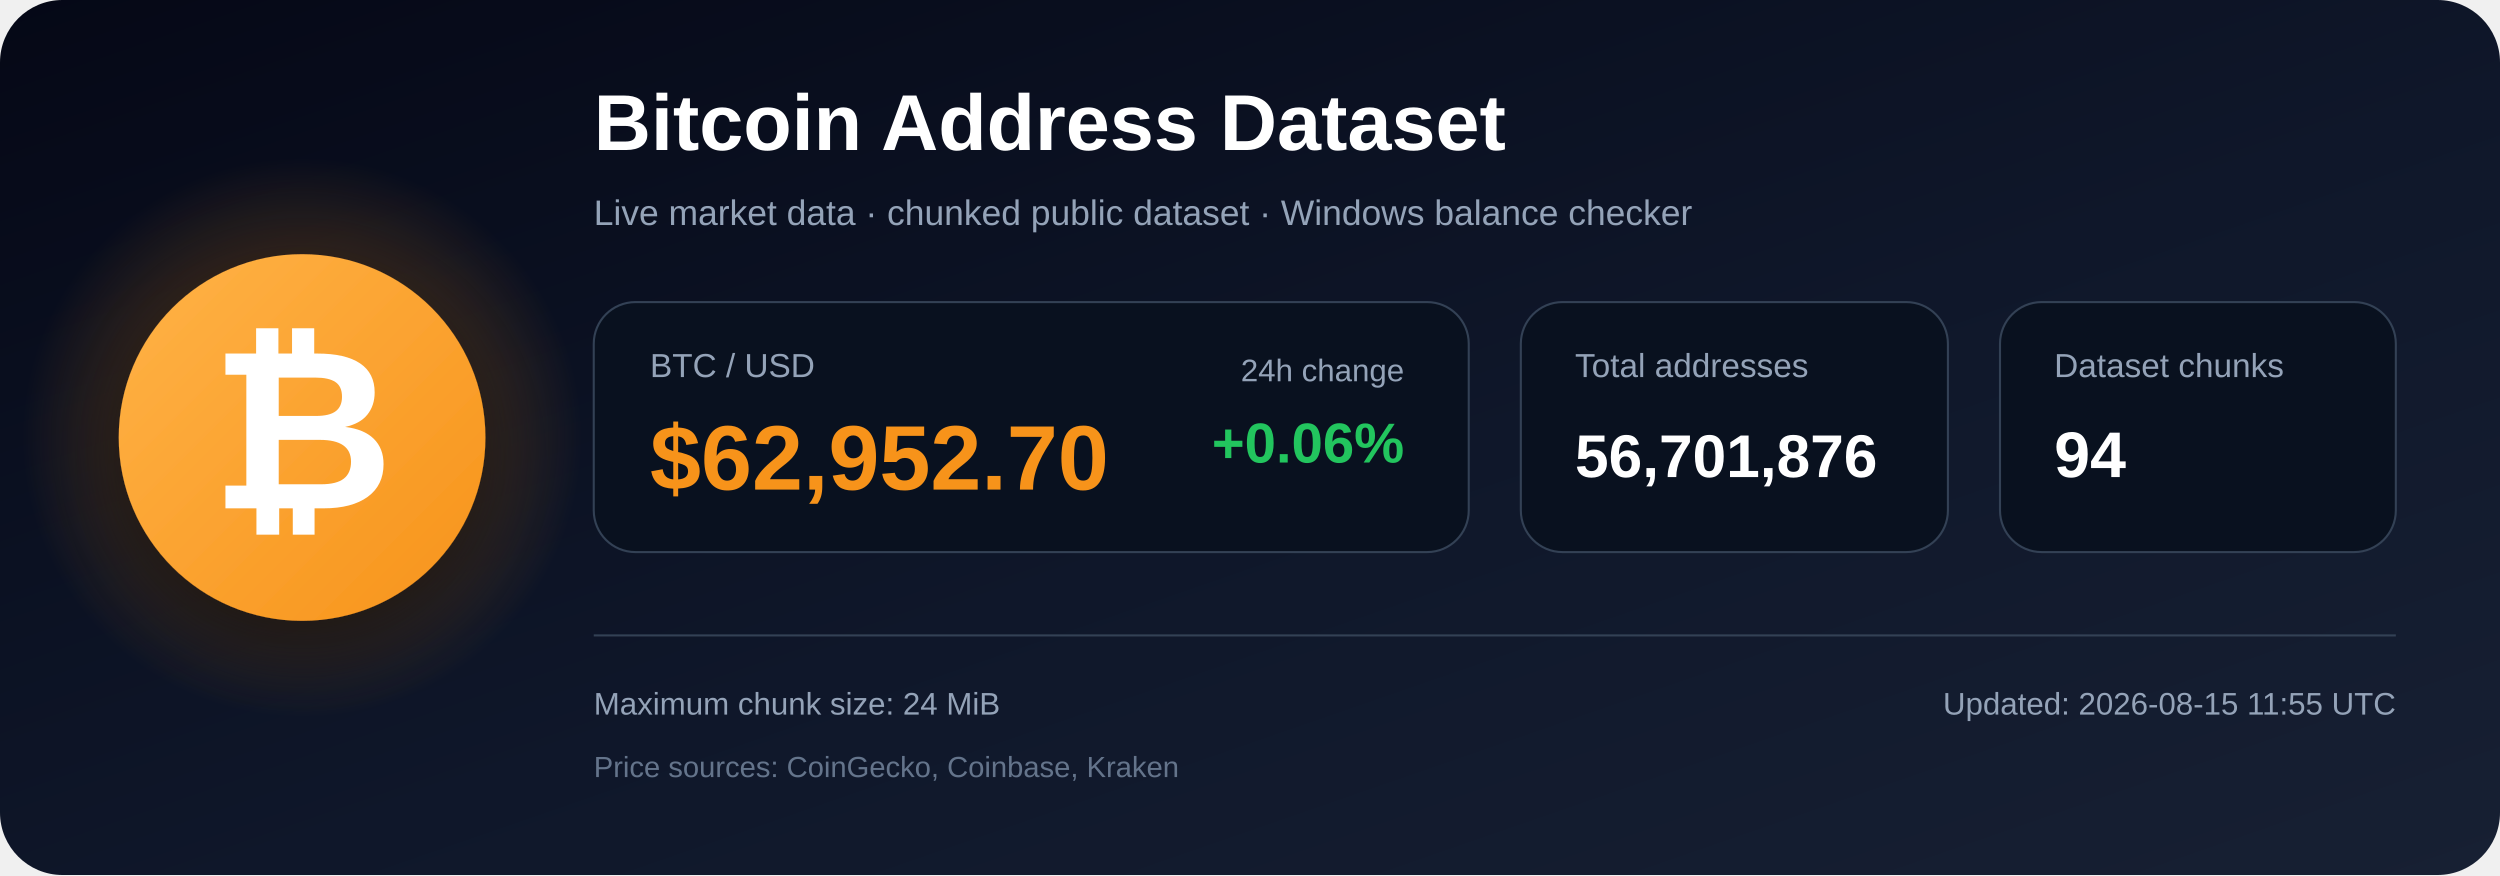
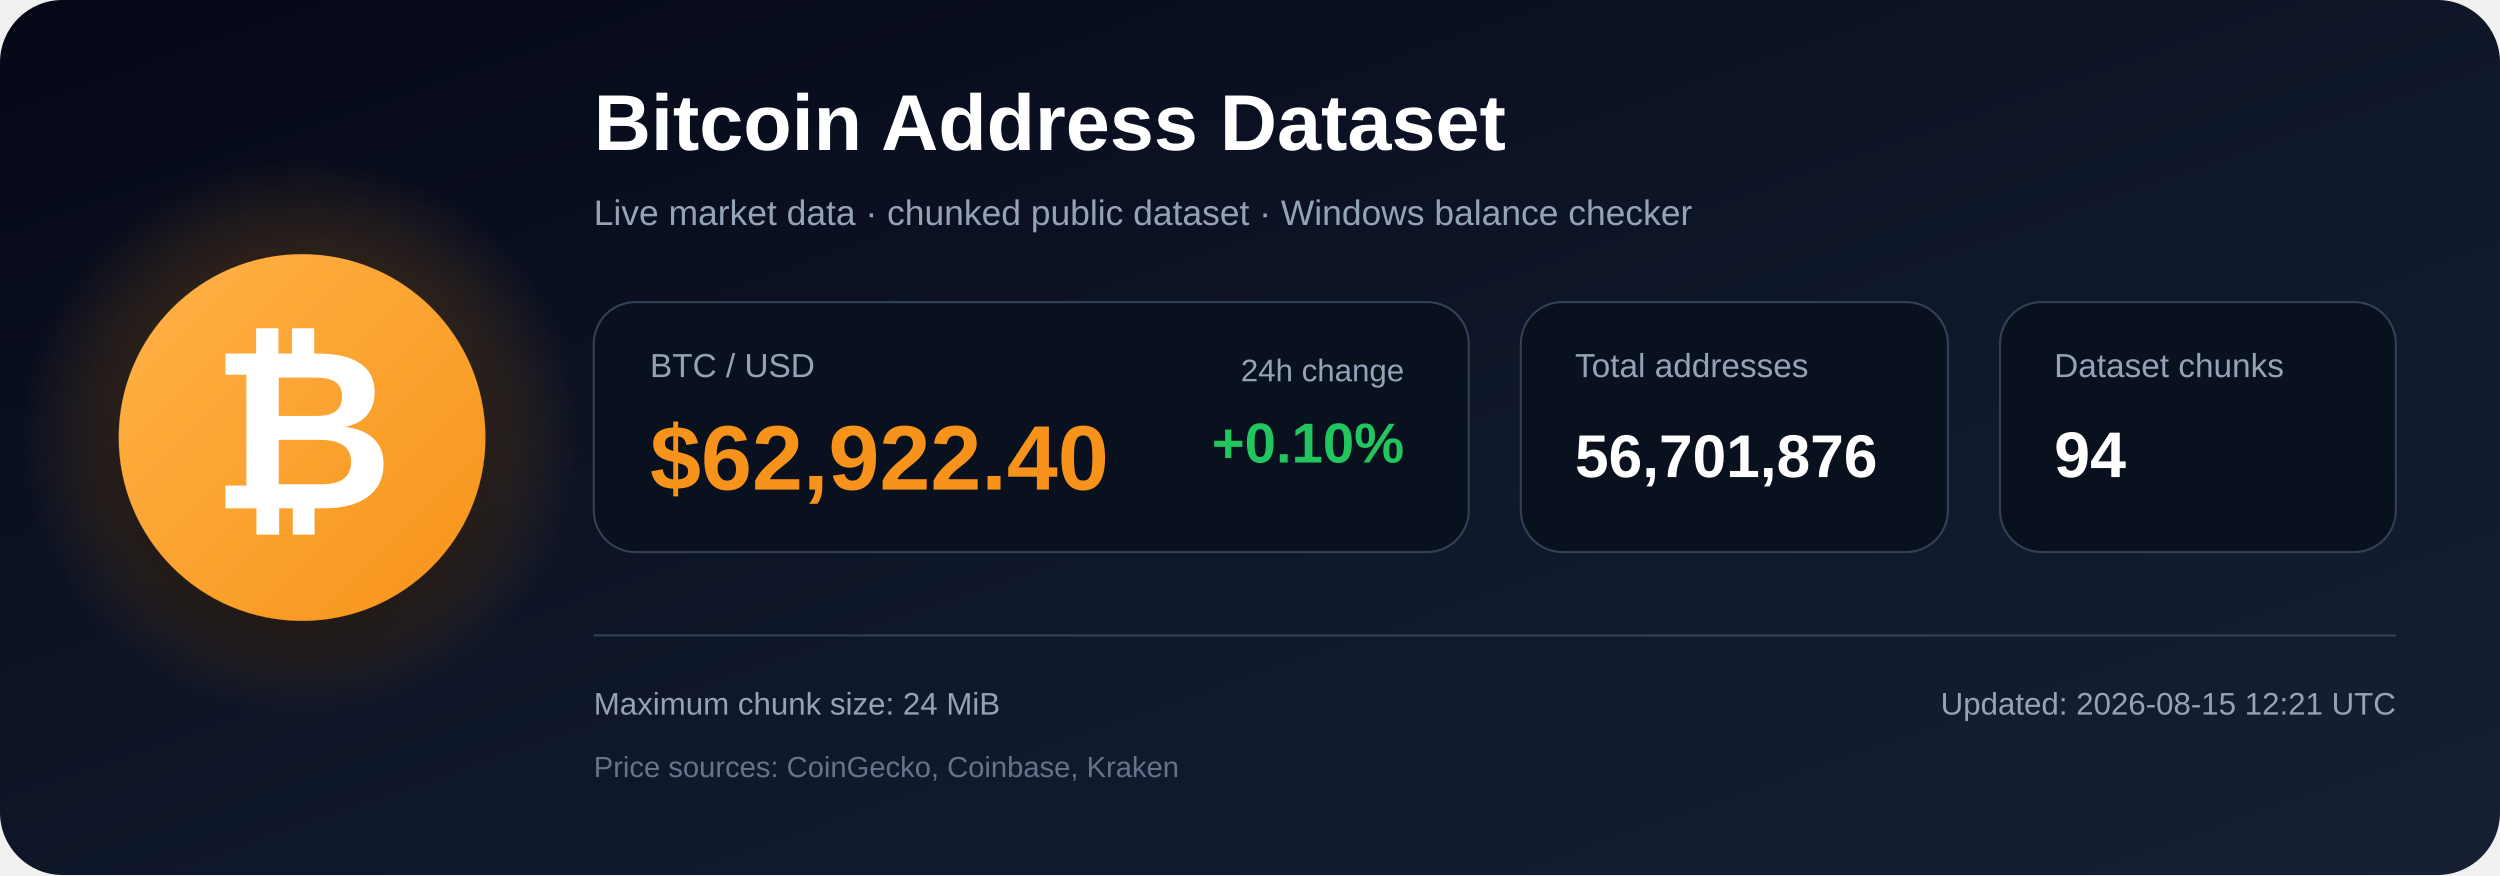
<svg xmlns="http://www.w3.org/2000/svg" width="1200" height="420" viewBox="0 0 1200 420" role="img" aria-labelledby="title description">
  <defs>
    <linearGradient id="bg" x1="0" y1="0" x2="1" y2="1">
      <stop offset="0%" stop-color="#050816" />
      <stop offset="55%" stop-color="#0f172a" />
      <stop offset="100%" stop-color="#172033" />
    </linearGradient>
    <radialGradient id="glow">
      <stop offset="0%" stop-color="#f7931a" stop-opacity=".48" />
      <stop offset="100%" stop-color="#f7931a" stop-opacity="0" />
    </radialGradient>
    <linearGradient id="orange" x1="0" y1="0" x2="1" y2="1">
      <stop offset="0%" stop-color="#ffb347" />
      <stop offset="100%" stop-color="#f7931a" />
    </linearGradient>
    <filter id="shadow" x="-40%" y="-40%" width="180%" height="180%">
      <feDropShadow dx="0" dy="12" stdDeviation="18" flood-color="#000000" flood-opacity=".50" />
    </filter>
  </defs>
  <rect width="1200" height="420" rx="30" fill="url(#bg)" />
  <circle cx="145" cy="210" r="135" fill="url(#glow)" />
  <circle cx="145" cy="210" r="88" fill="url(#orange)" filter="url(#shadow)" />
  <text x="145" y="244" text-anchor="middle" font-family="Arial, Helvetica, sans-serif" font-size="108" font-weight="700" fill="#ffffff">₿</text>
  <text x="285" y="72" font-family="Arial, Helvetica, sans-serif" font-size="38" font-weight="700" fill="#ffffff">
    Bitcoin Address Dataset
  </text>
  <text x="285" y="108" font-family="Arial, Helvetica, sans-serif" font-size="17" fill="#94a3b8">
    Live market data · chunked public dataset · Windows balance checker
  </text>
  <rect x="285" y="145" width="420" height="120" rx="20" fill="#09111f" stroke="#334155" />
  <text x="312" y="181" font-family="Arial, Helvetica, sans-serif" font-size="16" fill="#94a3b8">BTC / USD</text>
-   <text x="312" y="235" font-family="Arial, Helvetica, sans-serif" font-size="44" font-weight="700" fill="#f7931a">$62,952.70</text>
+   <text x="312" y="235" font-family="Arial, Helvetica, sans-serif" font-size="44" font-weight="700" fill="#f7931a">$62,922.40</text>
  <text x="674" y="183" text-anchor="end" font-family="Arial, Helvetica, sans-serif" font-size="15" fill="#94a3b8">24h change</text>
-   <text x="674" y="222" text-anchor="end" font-family="Arial, Helvetica, sans-serif" font-size="27" font-weight="700" fill="#22c55e">+0.06%</text>
+   <text x="674" y="222" text-anchor="end" font-family="Arial, Helvetica, sans-serif" font-size="27" font-weight="700" fill="#22c55e">+0.10%</text>
  <rect x="730" y="145" width="205" height="120" rx="20" fill="#09111f" stroke="#334155" />
  <text x="756" y="181" font-family="Arial, Helvetica, sans-serif" font-size="16" fill="#94a3b8">Total addresses</text>
  <text x="756" y="229" font-family="Arial, Helvetica, sans-serif" font-size="29" font-weight="700" fill="#ffffff">56,701,876</text>
  <rect x="960" y="145" width="190" height="120" rx="20" fill="#09111f" stroke="#334155" />
  <text x="986" y="181" font-family="Arial, Helvetica, sans-serif" font-size="16" fill="#94a3b8">Dataset chunks</text>
  <text x="986" y="229" font-family="Arial, Helvetica, sans-serif" font-size="31" font-weight="700" fill="#ffffff">94</text>
  <line x1="285" y1="305" x2="1150" y2="305" stroke="#334155" stroke-width="1" />
  <text x="285" y="343" font-family="Arial, Helvetica, sans-serif" font-size="15" fill="#94a3b8">
    Maximum chunk size: 24 MiB
  </text>
  <text x="285" y="373" font-family="Arial, Helvetica, sans-serif" font-size="14" fill="#64748b">
    Price sources: CoinGecko, Coinbase, Kraken
  </text>
  <text x="1150" y="343" text-anchor="end" font-family="Arial, Helvetica, sans-serif" font-size="15" fill="#94a3b8">
-     Updated: 2026-08-15 11:55 UTC
+     Updated: 2026-08-15 12:21 UTC
  </text>
</svg>
